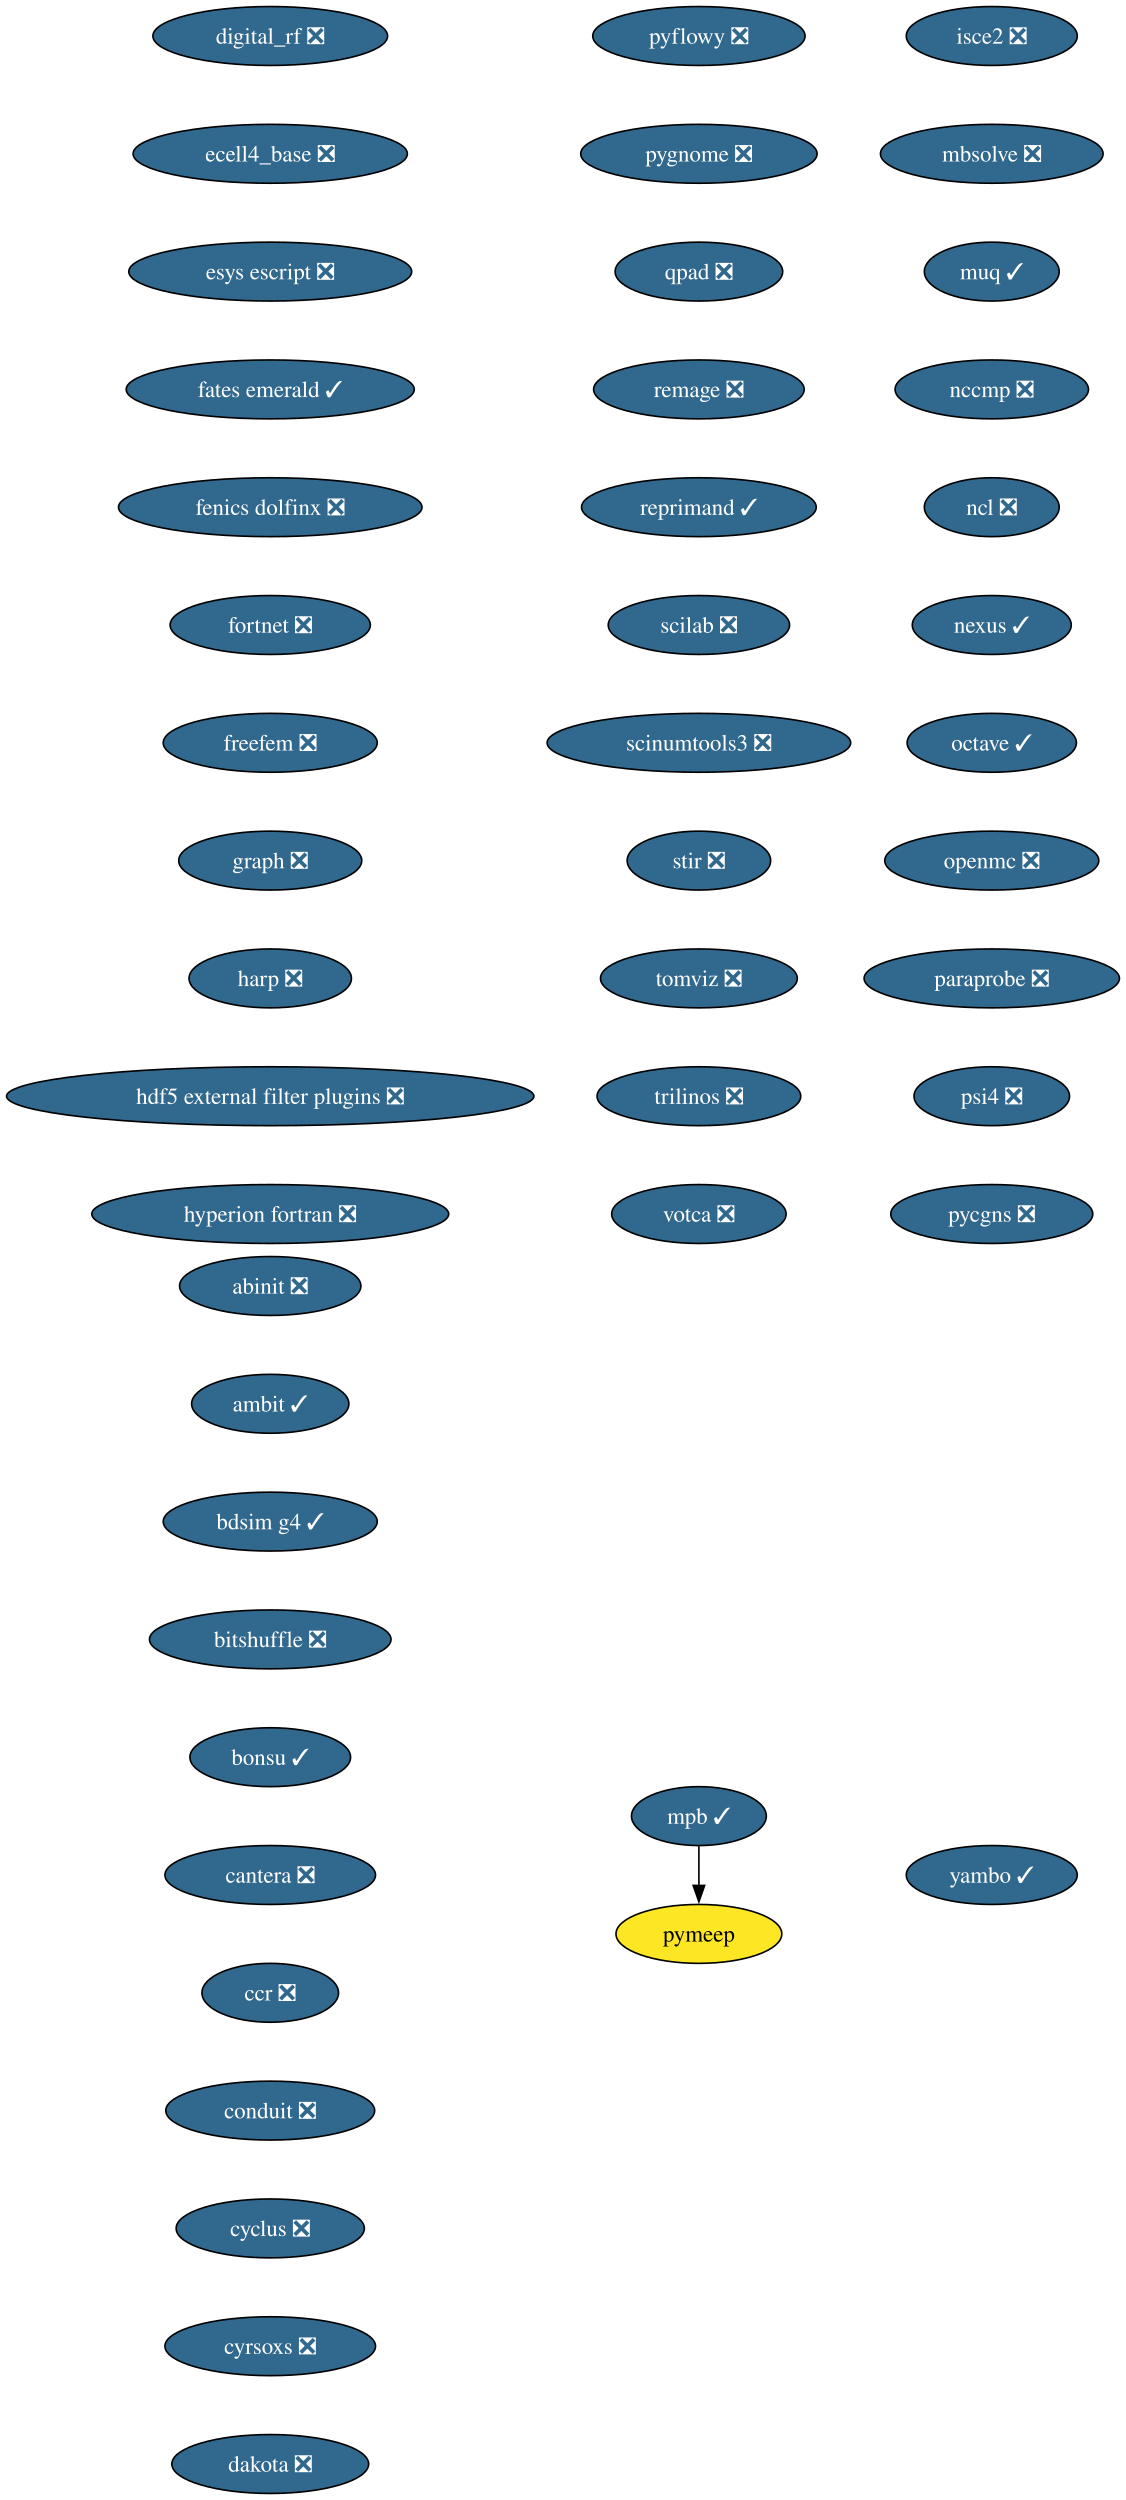
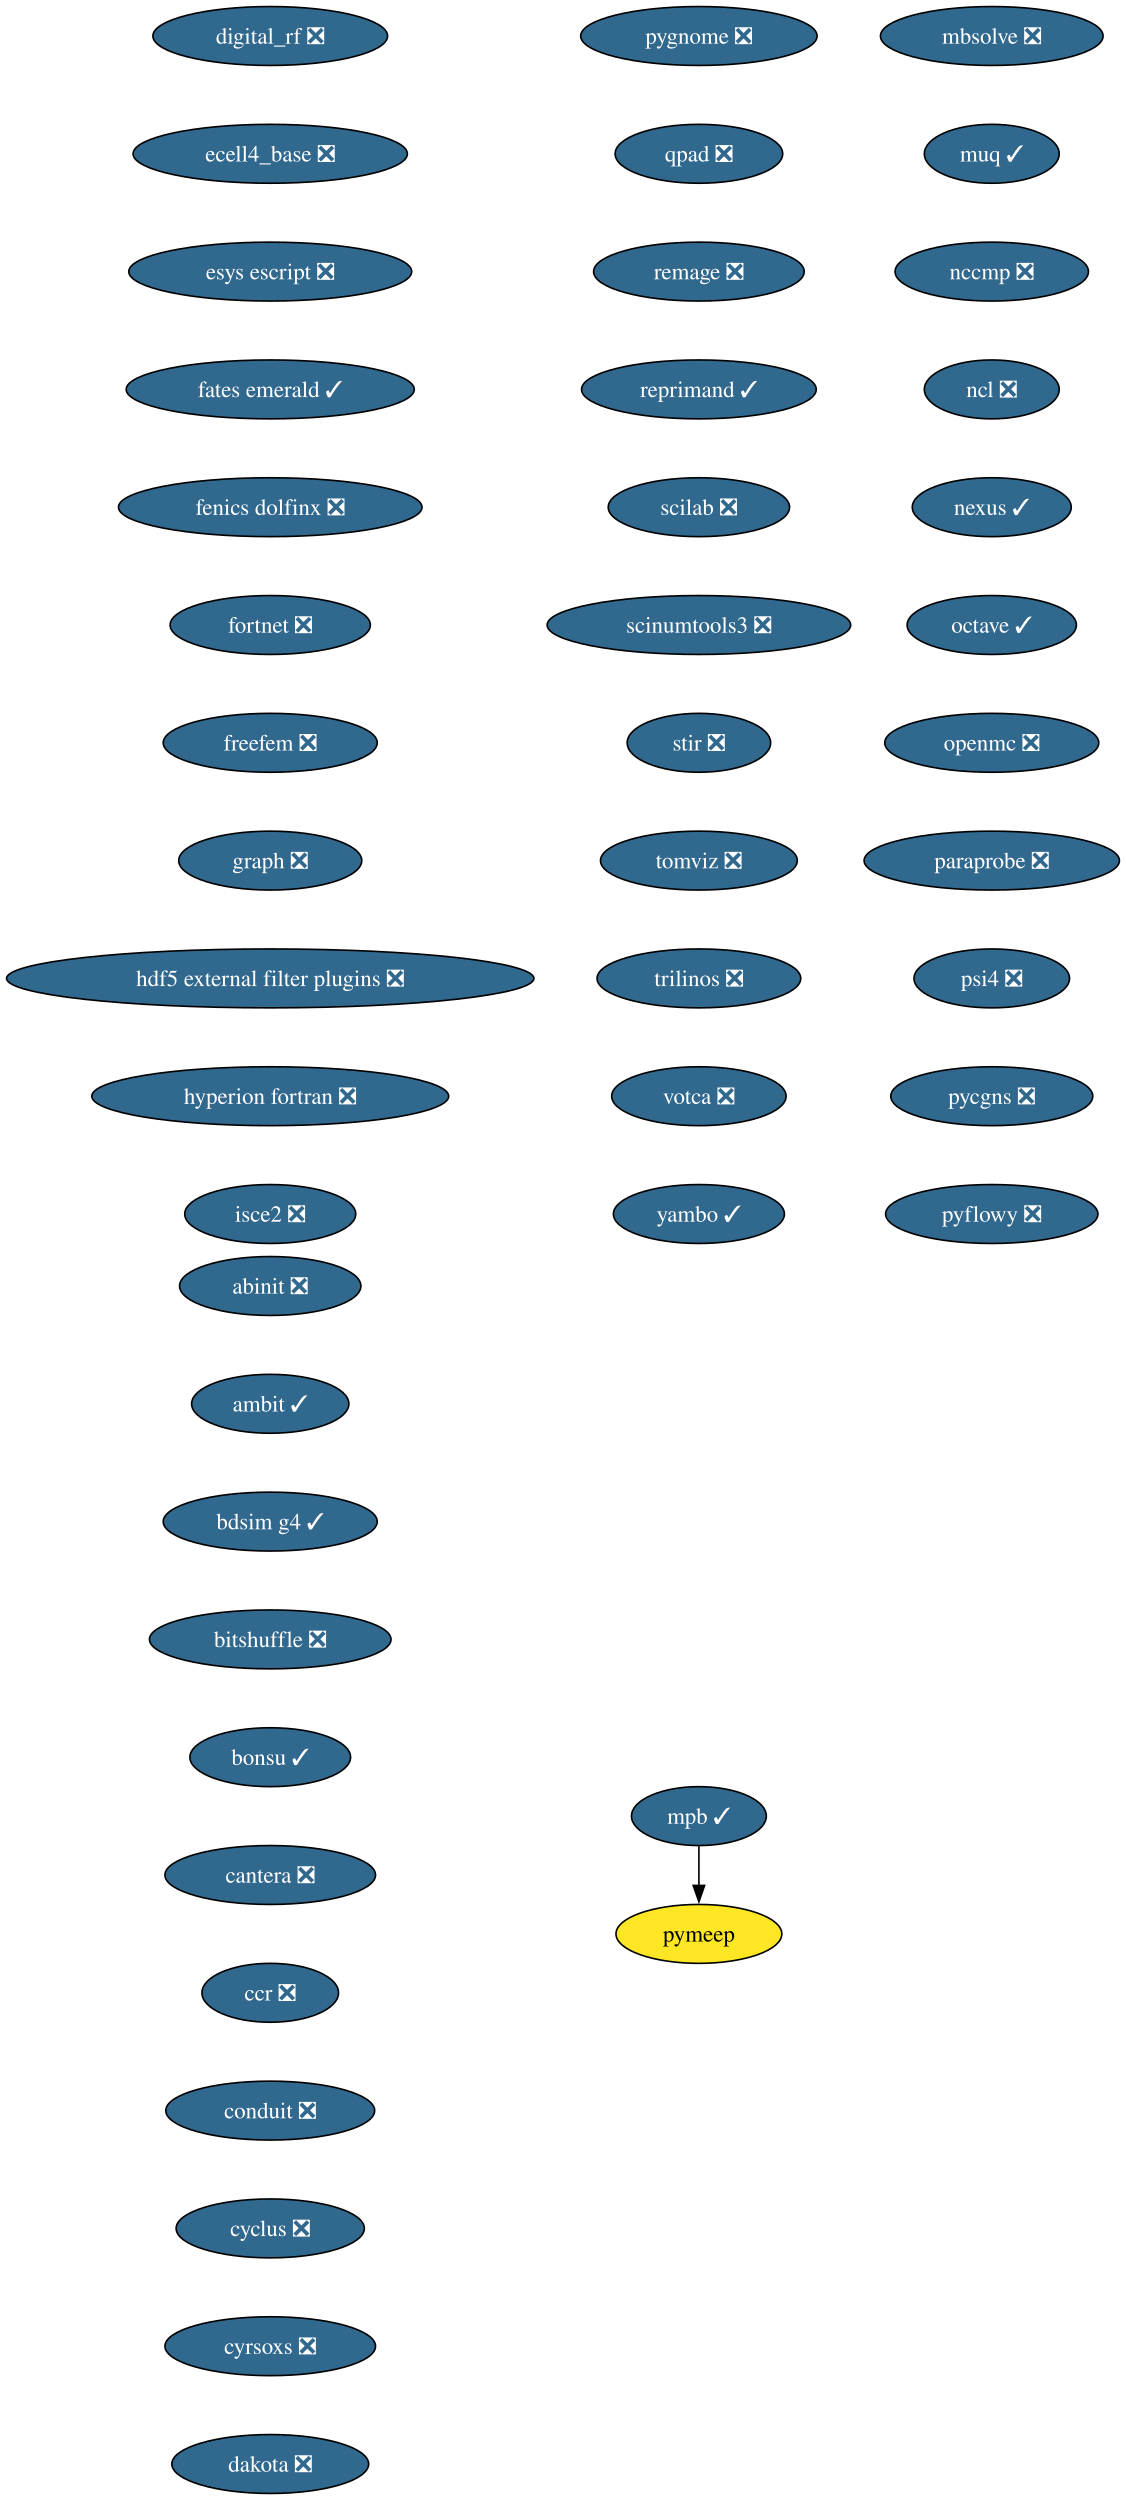
<svg xmlns="http://www.w3.org/2000/svg" xmlns:xlink="http://www.w3.org/1999/xlink" width="688pt" height="1528pt" viewBox="0.00 0.00 688.00 1528.00">
  <g id="graph0" class="graph" transform="scale(1 1) rotate(0) translate(4 1524)">
    <polygon fill="white" stroke="none" points="-4,4 -4,-1524 684.21,-1524 684.21,4 -4,4" />
    <g id="node1" class="node">
      <g id="a_node1">
        <a xlink:href="https://github.com/conda-forge/abinit-feedstock/pull/82" xlink:title="abinit ❎">
          <ellipse fill="#31688e" stroke="black" cx="161.17" cy="-738" rx="55.42" ry="18" />
          <text xml:space="preserve" text-anchor="middle" x="161.17" y="-733.33" font-family="Times,serif" font-size="14.00" fill="white">abinit ❎</text>
        </a>
      </g>
    </g>
    <g id="node2" class="node">
      <g id="a_node2">
        <a xlink:href="https://github.com/conda-forge/ambit-feedstock/pull/21" xlink:title="ambit ✓">
          <ellipse fill="#31688e" stroke="black" cx="161.17" cy="-666" rx="48.05" ry="18" />
          <text xml:space="preserve" text-anchor="middle" x="161.17" y="-661.33" font-family="Times,serif" font-size="14.00" fill="white">ambit ✓</text>
        </a>
      </g>
    </g>
    <g id="node3" class="node">
      <g id="a_node3">
        <a xlink:href="https://github.com/conda-forge/bdsim-g4-feedstock/pull/31" xlink:title="bdsim g4 ✓">
          <ellipse fill="#31688e" stroke="black" cx="161.17" cy="-594" rx="65.41" ry="18" />
          <text xml:space="preserve" text-anchor="middle" x="161.17" y="-589.33" font-family="Times,serif" font-size="14.00" fill="white">bdsim g4 ✓</text>
        </a>
      </g>
    </g>
    <g id="node4" class="node">
      <g id="a_node4">
        <a xlink:href="https://github.com/conda-forge/bitshuffle-feedstock/pull/64" xlink:title="bitshuffle ❎">
          <ellipse fill="#31688e" stroke="black" cx="161.17" cy="-522" rx="73.83" ry="18" />
          <text xml:space="preserve" text-anchor="middle" x="161.17" y="-517.33" font-family="Times,serif" font-size="14.00" fill="white">bitshuffle ❎</text>
        </a>
      </g>
    </g>
    <g id="node5" class="node">
      <g id="a_node5">
        <a xlink:href="https://github.com/conda-forge/bonsu-feedstock/pull/98" xlink:title="bonsu ✓">
          <ellipse fill="#31688e" stroke="black" cx="161.17" cy="-450" rx="49.1" ry="18" />
          <text xml:space="preserve" text-anchor="middle" x="161.17" y="-445.32" font-family="Times,serif" font-size="14.00" fill="white">bonsu ✓</text>
        </a>
      </g>
    </g>
    <g id="node6" class="node">
      <g id="a_node6">
        <a xlink:href="https://github.com/conda-forge/cantera-feedstock/pull/70" xlink:title="cantera ❎">
          <ellipse fill="#31688e" stroke="black" cx="161.17" cy="-378" rx="64.36" ry="18" />
          <text xml:space="preserve" text-anchor="middle" x="161.17" y="-373.32" font-family="Times,serif" font-size="14.00" fill="white">cantera ❎</text>
        </a>
      </g>
    </g>
    <g id="node7" class="node">
      <g id="a_node7">
        <a xlink:href="https://github.com/conda-forge/ccr-feedstock/pull/14" xlink:title="ccr ❎">
          <ellipse fill="#31688e" stroke="black" cx="161.17" cy="-306" rx="41.74" ry="18" />
          <text xml:space="preserve" text-anchor="middle" x="161.17" y="-301.32" font-family="Times,serif" font-size="14.00" fill="white">ccr ❎</text>
        </a>
      </g>
    </g>
    <g id="node8" class="node">
      <g id="a_node8">
        <a xlink:href="https://github.com/conda-forge/conduit-feedstock/pull/65" xlink:title="conduit ❎">
          <ellipse fill="#31688e" stroke="black" cx="161.17" cy="-234" rx="63.84" ry="18" />
          <text xml:space="preserve" text-anchor="middle" x="161.17" y="-229.32" font-family="Times,serif" font-size="14.00" fill="white">conduit ❎</text>
        </a>
      </g>
    </g>
    <g id="node9" class="node">
      <g id="a_node9">
        <a xlink:href="https://github.com/conda-forge/cyclus-feedstock/pull/112" xlink:title="cyclus ❎">
          <ellipse fill="#31688e" stroke="black" cx="161.17" cy="-162" rx="57.52" ry="18" />
          <text xml:space="preserve" text-anchor="middle" x="161.17" y="-157.32" font-family="Times,serif" font-size="14.00" fill="white">cyclus ❎</text>
        </a>
      </g>
    </g>
    <g id="node10" class="node">
      <g id="a_node10">
        <a xlink:href="https://github.com/conda-forge/cyrsoxs-feedstock/pull/31" xlink:title="cyrsoxs ❎">
          <ellipse fill="#31688e" stroke="black" cx="161.17" cy="-90" rx="64.36" ry="18" />
          <text xml:space="preserve" text-anchor="middle" x="161.17" y="-85.33" font-family="Times,serif" font-size="14.00" fill="white">cyrsoxs ❎</text>
        </a>
      </g>
    </g>
    <g id="node11" class="node">
      <g id="a_node11">
        <a xlink:href="https://github.com/conda-forge/dakota-feedstock/pull/61" xlink:title="dakota ❎">
          <ellipse fill="#31688e" stroke="black" cx="161.17" cy="-18" rx="60.15" ry="18" />
          <text xml:space="preserve" text-anchor="middle" x="161.17" y="-13.32" font-family="Times,serif" font-size="14.00" fill="white">dakota ❎</text>
        </a>
      </g>
    </g>
    <g id="node12" class="node">
      <g id="a_node12">
        <a xlink:href="https://github.com/conda-forge/digital_rf-feedstock/pull/42" xlink:title="digital_rf ❎">
          <ellipse fill="#31688e" stroke="black" cx="161.17" cy="-1502" rx="71.73" ry="18" />
          <text xml:space="preserve" text-anchor="middle" x="161.17" y="-1497.32" font-family="Times,serif" font-size="14.00" fill="white">digital_rf ❎</text>
        </a>
      </g>
    </g>
    <g id="node13" class="node">
      <g id="a_node13">
        <a xlink:href="https://github.com/conda-forge/ecell4_base-feedstock/pull/37" xlink:title="ecell4_base ❎">
          <ellipse fill="#31688e" stroke="black" cx="161.17" cy="-1430" rx="83.83" ry="18" />
          <text xml:space="preserve" text-anchor="middle" x="161.17" y="-1425.32" font-family="Times,serif" font-size="14.00" fill="white">ecell4_base ❎</text>
        </a>
      </g>
    </g>
    <g id="node14" class="node">
      <g id="a_node14">
        <a xlink:href="https://github.com/conda-forge/esys-escript-feedstock/pull/83" xlink:title="esys escript ❎">
          <ellipse fill="#31688e" stroke="black" cx="161.17" cy="-1358" rx="86.46" ry="18" />
          <text xml:space="preserve" text-anchor="middle" x="161.17" y="-1353.32" font-family="Times,serif" font-size="14.00" fill="white">esys escript ❎</text>
        </a>
      </g>
    </g>
    <g id="node15" class="node">
      <g id="a_node15">
        <a xlink:href="https://github.com/conda-forge/fates-emerald-feedstock/pull/24" xlink:title="fates emerald ✓">
          <ellipse fill="#31688e" stroke="black" cx="161.17" cy="-1286" rx="88.04" ry="18" />
          <text xml:space="preserve" text-anchor="middle" x="161.17" y="-1281.32" font-family="Times,serif" font-size="14.00" fill="white">fates emerald ✓</text>
        </a>
      </g>
    </g>
    <g id="node16" class="node">
      <g id="a_node16">
        <a xlink:href="https://github.com/conda-forge/fenics-dolfinx-feedstock/pull/144" xlink:title="fenics dolfinx ❎">
          <ellipse fill="#31688e" stroke="black" cx="161.17" cy="-1214" rx="92.77" ry="18" />
          <text xml:space="preserve" text-anchor="middle" x="161.17" y="-1209.32" font-family="Times,serif" font-size="14.00" fill="white">fenics dolfinx ❎</text>
        </a>
      </g>
    </g>
    <g id="node17" class="node">
      <g id="a_node17">
        <a xlink:href="https://github.com/conda-forge/fortnet-feedstock/pull/14" xlink:title="fortnet ❎">
          <ellipse fill="#31688e" stroke="black" cx="161.17" cy="-1142" rx="61.2" ry="18" />
          <text xml:space="preserve" text-anchor="middle" x="161.17" y="-1137.33" font-family="Times,serif" font-size="14.00" fill="white">fortnet ❎</text>
        </a>
      </g>
    </g>
    <g id="node18" class="node">
      <g id="a_node18">
        <a xlink:href="https://github.com/conda-forge/freefem-feedstock/pull/58" xlink:title="freefem ❎">
          <ellipse fill="#31688e" stroke="black" cx="161.17" cy="-1070" rx="65.41" ry="18" />
          <text xml:space="preserve" text-anchor="middle" x="161.17" y="-1065.33" font-family="Times,serif" font-size="14.00" fill="white">freefem ❎</text>
        </a>
      </g>
    </g>
    <g id="node19" class="node">
      <g id="a_node19">
        <a xlink:href="https://github.com/conda-forge/graph-feedstock/pull/14" xlink:title="graph ❎">
          <ellipse fill="#31688e" stroke="black" cx="161.17" cy="-998" rx="55.94" ry="18" />
          <text xml:space="preserve" text-anchor="middle" x="161.17" y="-993.33" font-family="Times,serif" font-size="14.00" fill="white">graph ❎</text>
        </a>
      </g>
    </g>
    <g id="node20" class="node">
      <g id="a_node20">
-         <a xlink:href="https://github.com/conda-forge/harp-feedstock/pull/60" xlink:title="harp ❎">
-           <ellipse fill="#31688e" stroke="black" cx="161.17" cy="-926" rx="49.63" ry="18" />
-           <text xml:space="preserve" text-anchor="middle" x="161.17" y="-921.33" font-family="Times,serif" font-size="14.00" fill="white">harp ❎</text>
+         <a xlink:href="https://github.com/conda-forge/hdf5-external-filter-plugins-feedstock/pull/29" xlink:title="hdf5 external filter plugins ❎">
+           <ellipse fill="#31688e" stroke="black" cx="161.17" cy="-926" rx="161.17" ry="18" />
+           <text xml:space="preserve" text-anchor="middle" x="161.17" y="-921.33" font-family="Times,serif" font-size="14.00" fill="white">hdf5 external filter plugins ❎</text>
        </a>
      </g>
    </g>
    <g id="node21" class="node">
      <g id="a_node21">
-         <a xlink:href="https://github.com/conda-forge/hdf5-external-filter-plugins-feedstock/pull/29" xlink:title="hdf5 external filter plugins ❎">
-           <ellipse fill="#31688e" stroke="black" cx="161.17" cy="-854" rx="161.17" ry="18" />
-           <text xml:space="preserve" text-anchor="middle" x="161.17" y="-849.33" font-family="Times,serif" font-size="14.00" fill="white">hdf5 external filter plugins ❎</text>
+         <a xlink:href="https://github.com/conda-forge/hyperion-fortran-feedstock/pull/36" xlink:title="hyperion fortran ❎">
+           <ellipse fill="#31688e" stroke="black" cx="161.17" cy="-854" rx="109.08" ry="18" />
+           <text xml:space="preserve" text-anchor="middle" x="161.17" y="-849.33" font-family="Times,serif" font-size="14.00" fill="white">hyperion fortran ❎</text>
        </a>
      </g>
    </g>
    <g id="node22" class="node">
      <g id="a_node22">
-         <a xlink:href="https://github.com/conda-forge/hyperion-fortran-feedstock/pull/36" xlink:title="hyperion fortran ❎">
-           <ellipse fill="#31688e" stroke="black" cx="161.17" cy="-782" rx="109.08" ry="18" />
-           <text xml:space="preserve" text-anchor="middle" x="161.17" y="-777.33" font-family="Times,serif" font-size="14.00" fill="white">hyperion fortran ❎</text>
+         <a xlink:href="https://github.com/conda-forge/isce2-feedstock/pull/91" xlink:title="isce2 ❎">
+           <ellipse fill="#31688e" stroke="black" cx="161.17" cy="-782" rx="52.26" ry="18" />
+           <text xml:space="preserve" text-anchor="middle" x="161.17" y="-777.33" font-family="Times,serif" font-size="14.00" fill="white">isce2 ❎</text>
        </a>
      </g>
    </g>
    <g id="node23" class="node">
      <g id="a_node23">
-         <a xlink:href="https://github.com/conda-forge/isce2-feedstock/pull/91" xlink:title="isce2 ❎">
-           <ellipse fill="#31688e" stroke="black" cx="602.17" cy="-1502" rx="52.26" ry="18" />
-           <text xml:space="preserve" text-anchor="middle" x="602.17" y="-1497.32" font-family="Times,serif" font-size="14.00" fill="white">isce2 ❎</text>
+         <a xlink:href="https://github.com/conda-forge/mbsolve-feedstock/pull/23" xlink:title="mbsolve ❎">
+           <ellipse fill="#31688e" stroke="black" cx="602.17" cy="-1502" rx="68.04" ry="18" />
+           <text xml:space="preserve" text-anchor="middle" x="602.17" y="-1497.32" font-family="Times,serif" font-size="14.00" fill="white">mbsolve ❎</text>
        </a>
      </g>
    </g>
    <g id="node24" class="node">
      <g id="a_node24">
-         <a xlink:href="https://github.com/conda-forge/mbsolve-feedstock/pull/23" xlink:title="mbsolve ❎">
-           <ellipse fill="#31688e" stroke="black" cx="602.17" cy="-1430" rx="68.04" ry="18" />
-           <text xml:space="preserve" text-anchor="middle" x="602.17" y="-1425.32" font-family="Times,serif" font-size="14.00" fill="white">mbsolve ❎</text>
+         <a xlink:href="https://github.com/conda-forge/muq-feedstock/pull/63" xlink:title="muq ✓">
+           <ellipse fill="#31688e" stroke="black" cx="602.17" cy="-1430" rx="41.21" ry="18" />
+           <text xml:space="preserve" text-anchor="middle" x="602.17" y="-1425.32" font-family="Times,serif" font-size="14.00" fill="white">muq ✓</text>
+         </a>
+       </g>
+     </g>
+     <g id="node27" class="node">
+       <g id="a_node27">
+         <a xlink:href="https://github.com/conda-forge/nccmp-feedstock/pull/31" xlink:title="nccmp ❎">
+           <ellipse fill="#31688e" stroke="black" cx="602.17" cy="-1358" rx="59.1" ry="18" />
+           <text xml:space="preserve" text-anchor="middle" x="602.17" y="-1353.32" font-family="Times,serif" font-size="14.00" fill="white">nccmp ❎</text>
        </a>
      </g>
    </g>
    <g id="node25" class="node">
      <g id="a_node25">
-         <a xlink:href="https://github.com/conda-forge/muq-feedstock/pull/63" xlink:title="muq ✓">
-           <ellipse fill="#31688e" stroke="black" cx="602.17" cy="-1358" rx="41.21" ry="18" />
-           <text xml:space="preserve" text-anchor="middle" x="602.17" y="-1353.32" font-family="Times,serif" font-size="14.00" fill="white">muq ✓</text>
-         </a>
-       </g>
-     </g>
-     <g id="node28" class="node">
-       <g id="a_node28">
-         <a xlink:href="https://github.com/conda-forge/nccmp-feedstock/pull/31" xlink:title="nccmp ❎">
-           <ellipse fill="#31688e" stroke="black" cx="602.17" cy="-1286" rx="59.1" ry="18" />
-           <text xml:space="preserve" text-anchor="middle" x="602.17" y="-1281.32" font-family="Times,serif" font-size="14.00" fill="white">nccmp ❎</text>
-         </a>
-       </g>
-     </g>
-     <g id="node26" class="node">
-       <g id="a_node26">
        <a xlink:href="https://github.com/conda-forge/mpb-feedstock/pull/51" xlink:title="mpb ✓">
          <ellipse fill="#31688e" stroke="black" cx="423.17" cy="-414" rx="41.21" ry="18" />
          <text xml:space="preserve" text-anchor="middle" x="423.17" y="-409.32" font-family="Times,serif" font-size="14.00" fill="white">mpb ✓</text>
        </a>
      </g>
    </g>
-     <g id="node27" class="node">
-       <g id="a_node27">
+     <g id="node26" class="node">
+       <g id="a_node26">
        <a xlink:href="https://github.com/conda-forge/pymeep-feedstock" xlink:title="pymeep">
          <ellipse fill="#fde725" stroke="black" cx="423.17" cy="-342" rx="50.68" ry="18" />
          <text xml:space="preserve" text-anchor="middle" x="423.17" y="-337.32" font-family="Times,serif" font-size="14.00">pymeep</text>
        </a>
      </g>
    </g>
-     <g id="edge23" class="edge">
+     <g id="edge22" class="edge">
      <path fill="none" stroke="black" d="M423.17,-395.7C423.17,-388.41 423.17,-379.73 423.17,-371.54" />
      <polygon fill="black" stroke="black" points="426.67,-371.62 423.17,-361.62 419.67,-371.62 426.67,-371.62" />
    </g>
+     <g id="node28" class="node">
+       <g id="a_node28">
+         <a xlink:href="https://github.com/conda-forge/ncl-feedstock/pull/171" xlink:title="ncl ❎">
+           <ellipse fill="#31688e" stroke="black" cx="602.17" cy="-1286" rx="41.21" ry="18" />
+           <text xml:space="preserve" text-anchor="middle" x="602.17" y="-1281.32" font-family="Times,serif" font-size="14.00" fill="white">ncl ❎</text>
+         </a>
+       </g>
+     </g>
    <g id="node29" class="node">
      <g id="a_node29">
-         <a xlink:href="https://github.com/conda-forge/ncl-feedstock/pull/171" xlink:title="ncl ❎">
-           <ellipse fill="#31688e" stroke="black" cx="602.17" cy="-1214" rx="41.21" ry="18" />
-           <text xml:space="preserve" text-anchor="middle" x="602.17" y="-1209.32" font-family="Times,serif" font-size="14.00" fill="white">ncl ❎</text>
+         <a xlink:href="https://github.com/conda-forge/nexus-feedstock/pull/27" xlink:title="nexus ✓">
+           <ellipse fill="#31688e" stroke="black" cx="602.17" cy="-1214" rx="48.58" ry="18" />
+           <text xml:space="preserve" text-anchor="middle" x="602.17" y="-1209.32" font-family="Times,serif" font-size="14.00" fill="white">nexus ✓</text>
        </a>
      </g>
    </g>
    <g id="node30" class="node">
      <g id="a_node30">
-         <a xlink:href="https://github.com/conda-forge/nexus-feedstock/pull/27" xlink:title="nexus ✓">
-           <ellipse fill="#31688e" stroke="black" cx="602.17" cy="-1142" rx="48.58" ry="18" />
-           <text xml:space="preserve" text-anchor="middle" x="602.17" y="-1137.33" font-family="Times,serif" font-size="14.00" fill="white">nexus ✓</text>
+         <a xlink:href="https://github.com/conda-forge/octave-feedstock/pull/163" xlink:title="octave ✓">
+           <ellipse fill="#31688e" stroke="black" cx="602.17" cy="-1142" rx="51.74" ry="18" />
+           <text xml:space="preserve" text-anchor="middle" x="602.17" y="-1137.33" font-family="Times,serif" font-size="14.00" fill="white">octave ✓</text>
        </a>
      </g>
    </g>
    <g id="node31" class="node">
      <g id="a_node31">
-         <a xlink:href="https://github.com/conda-forge/octave-feedstock/pull/163" xlink:title="octave ✓">
-           <ellipse fill="#31688e" stroke="black" cx="602.17" cy="-1070" rx="51.74" ry="18" />
-           <text xml:space="preserve" text-anchor="middle" x="602.17" y="-1065.33" font-family="Times,serif" font-size="14.00" fill="white">octave ✓</text>
+         <a xlink:href="https://github.com/conda-forge/openmc-feedstock/pull/94" xlink:title="openmc ❎">
+           <ellipse fill="#31688e" stroke="black" cx="602.17" cy="-1070" rx="65.41" ry="18" />
+           <text xml:space="preserve" text-anchor="middle" x="602.17" y="-1065.33" font-family="Times,serif" font-size="14.00" fill="white">openmc ❎</text>
        </a>
      </g>
    </g>
    <g id="node32" class="node">
      <g id="a_node32">
-         <a xlink:href="https://github.com/conda-forge/openmc-feedstock/pull/94" xlink:title="openmc ❎">
-           <ellipse fill="#31688e" stroke="black" cx="602.17" cy="-998" rx="65.41" ry="18" />
-           <text xml:space="preserve" text-anchor="middle" x="602.17" y="-993.33" font-family="Times,serif" font-size="14.00" fill="white">openmc ❎</text>
+         <a xlink:href="https://github.com/conda-forge/paraprobe-feedstock/pull/24" xlink:title="paraprobe ❎">
+           <ellipse fill="#31688e" stroke="black" cx="602.17" cy="-998" rx="78.04" ry="18" />
+           <text xml:space="preserve" text-anchor="middle" x="602.17" y="-993.33" font-family="Times,serif" font-size="14.00" fill="white">paraprobe ❎</text>
        </a>
      </g>
    </g>
    <g id="node33" class="node">
      <g id="a_node33">
-         <a xlink:href="https://github.com/conda-forge/paraprobe-feedstock/pull/24" xlink:title="paraprobe ❎">
-           <ellipse fill="#31688e" stroke="black" cx="602.17" cy="-926" rx="78.04" ry="18" />
-           <text xml:space="preserve" text-anchor="middle" x="602.17" y="-921.33" font-family="Times,serif" font-size="14.00" fill="white">paraprobe ❎</text>
+         <a xlink:href="https://github.com/conda-forge/psi4-feedstock/pull/75" xlink:title="psi4 ❎">
+           <ellipse fill="#31688e" stroke="black" cx="602.17" cy="-926" rx="47.53" ry="18" />
+           <text xml:space="preserve" text-anchor="middle" x="602.17" y="-921.33" font-family="Times,serif" font-size="14.00" fill="white">psi4 ❎</text>
        </a>
      </g>
    </g>
    <g id="node34" class="node">
      <g id="a_node34">
-         <a xlink:href="https://github.com/conda-forge/psi4-feedstock/pull/75" xlink:title="psi4 ❎">
-           <ellipse fill="#31688e" stroke="black" cx="602.17" cy="-854" rx="47.53" ry="18" />
-           <text xml:space="preserve" text-anchor="middle" x="602.17" y="-849.33" font-family="Times,serif" font-size="14.00" fill="white">psi4 ❎</text>
+         <a xlink:href="https://github.com/conda-forge/pycgns-feedstock/pull/59" xlink:title="pycgns ❎">
+           <ellipse fill="#31688e" stroke="black" cx="602.17" cy="-854" rx="61.73" ry="18" />
+           <text xml:space="preserve" text-anchor="middle" x="602.17" y="-849.33" font-family="Times,serif" font-size="14.00" fill="white">pycgns ❎</text>
        </a>
      </g>
    </g>
    <g id="node35" class="node">
      <g id="a_node35">
-         <a xlink:href="https://github.com/conda-forge/pycgns-feedstock/pull/59" xlink:title="pycgns ❎">
-           <ellipse fill="#31688e" stroke="black" cx="602.17" cy="-782" rx="61.73" ry="18" />
-           <text xml:space="preserve" text-anchor="middle" x="602.17" y="-777.33" font-family="Times,serif" font-size="14.00" fill="white">pycgns ❎</text>
+         <a xlink:href="https://github.com/conda-forge/pyflowy-feedstock/pull/2" xlink:title="pyflowy ❎">
+           <ellipse fill="#31688e" stroke="black" cx="602.17" cy="-782" rx="64.89" ry="18" />
+           <text xml:space="preserve" text-anchor="middle" x="602.17" y="-777.33" font-family="Times,serif" font-size="14.00" fill="white">pyflowy ❎</text>
        </a>
      </g>
    </g>
    <g id="node36" class="node">
      <g id="a_node36">
-         <a xlink:href="https://github.com/conda-forge/pyflowy-feedstock/pull/2" xlink:title="pyflowy ❎">
-           <ellipse fill="#31688e" stroke="black" cx="423.17" cy="-1502" rx="64.89" ry="18" />
-           <text xml:space="preserve" text-anchor="middle" x="423.17" y="-1497.32" font-family="Times,serif" font-size="14.00" fill="white">pyflowy ❎</text>
+         <a xlink:href="https://github.com/conda-forge/pygnome-feedstock/pull/27" xlink:title="pygnome ❎">
+           <ellipse fill="#31688e" stroke="black" cx="423.17" cy="-1502" rx="72.25" ry="18" />
+           <text xml:space="preserve" text-anchor="middle" x="423.17" y="-1497.32" font-family="Times,serif" font-size="14.00" fill="white">pygnome ❎</text>
        </a>
      </g>
    </g>
    <g id="node37" class="node">
      <g id="a_node37">
-         <a xlink:href="https://github.com/conda-forge/pygnome-feedstock/pull/27" xlink:title="pygnome ❎">
-           <ellipse fill="#31688e" stroke="black" cx="423.17" cy="-1430" rx="72.25" ry="18" />
-           <text xml:space="preserve" text-anchor="middle" x="423.17" y="-1425.32" font-family="Times,serif" font-size="14.00" fill="white">pygnome ❎</text>
+         <a xlink:href="https://github.com/conda-forge/qpad-feedstock/pull/4" xlink:title="qpad ❎">
+           <ellipse fill="#31688e" stroke="black" cx="423.17" cy="-1430" rx="51.21" ry="18" />
+           <text xml:space="preserve" text-anchor="middle" x="423.17" y="-1425.32" font-family="Times,serif" font-size="14.00" fill="white">qpad ❎</text>
        </a>
      </g>
    </g>
    <g id="node38" class="node">
      <g id="a_node38">
-         <a xlink:href="https://github.com/conda-forge/qpad-feedstock/pull/4" xlink:title="qpad ❎">
-           <ellipse fill="#31688e" stroke="black" cx="423.17" cy="-1358" rx="51.21" ry="18" />
-           <text xml:space="preserve" text-anchor="middle" x="423.17" y="-1353.32" font-family="Times,serif" font-size="14.00" fill="white">qpad ❎</text>
+         <a xlink:href="https://github.com/conda-forge/remage-feedstock/pull/44" xlink:title="remage ❎">
+           <ellipse fill="#31688e" stroke="black" cx="423.17" cy="-1358" rx="64.36" ry="18" />
+           <text xml:space="preserve" text-anchor="middle" x="423.17" y="-1353.32" font-family="Times,serif" font-size="14.00" fill="white">remage ❎</text>
        </a>
      </g>
    </g>
    <g id="node39" class="node">
      <g id="a_node39">
-         <a xlink:href="https://github.com/conda-forge/remage-feedstock/pull/44" xlink:title="remage ❎">
-           <ellipse fill="#31688e" stroke="black" cx="423.17" cy="-1286" rx="64.36" ry="18" />
-           <text xml:space="preserve" text-anchor="middle" x="423.17" y="-1281.32" font-family="Times,serif" font-size="14.00" fill="white">remage ❎</text>
+         <a xlink:href="https://github.com/conda-forge/reprimand-feedstock/pull/14" xlink:title="reprimand ✓">
+           <ellipse fill="#31688e" stroke="black" cx="423.17" cy="-1286" rx="71.73" ry="18" />
+           <text xml:space="preserve" text-anchor="middle" x="423.17" y="-1281.32" font-family="Times,serif" font-size="14.00" fill="white">reprimand ✓</text>
        </a>
      </g>
    </g>
    <g id="node40" class="node">
      <g id="a_node40">
-         <a xlink:href="https://github.com/conda-forge/reprimand-feedstock/pull/14" xlink:title="reprimand ✓">
-           <ellipse fill="#31688e" stroke="black" cx="423.17" cy="-1214" rx="71.73" ry="18" />
-           <text xml:space="preserve" text-anchor="middle" x="423.17" y="-1209.32" font-family="Times,serif" font-size="14.00" fill="white">reprimand ✓</text>
+         <a xlink:href="https://github.com/conda-forge/scilab-feedstock/pull/63" xlink:title="scilab ❎">
+           <ellipse fill="#31688e" stroke="black" cx="423.17" cy="-1214" rx="55.42" ry="18" />
+           <text xml:space="preserve" text-anchor="middle" x="423.17" y="-1209.32" font-family="Times,serif" font-size="14.00" fill="white">scilab ❎</text>
        </a>
      </g>
    </g>
    <g id="node41" class="node">
      <g id="a_node41">
-         <a xlink:href="https://github.com/conda-forge/scilab-feedstock/pull/63" xlink:title="scilab ❎">
-           <ellipse fill="#31688e" stroke="black" cx="423.17" cy="-1142" rx="55.42" ry="18" />
-           <text xml:space="preserve" text-anchor="middle" x="423.17" y="-1137.33" font-family="Times,serif" font-size="14.00" fill="white">scilab ❎</text>
+         <a xlink:href="https://github.com/conda-forge/scinumtools3-feedstock/pull/19" xlink:title="scinumtools3 ❎">
+           <ellipse fill="#31688e" stroke="black" cx="423.17" cy="-1142" rx="92.77" ry="18" />
+           <text xml:space="preserve" text-anchor="middle" x="423.17" y="-1137.33" font-family="Times,serif" font-size="14.00" fill="white">scinumtools3 ❎</text>
        </a>
      </g>
    </g>
    <g id="node42" class="node">
      <g id="a_node42">
-         <a xlink:href="https://github.com/conda-forge/scinumtools3-feedstock/pull/19" xlink:title="scinumtools3 ❎">
-           <ellipse fill="#31688e" stroke="black" cx="423.17" cy="-1070" rx="92.77" ry="18" />
-           <text xml:space="preserve" text-anchor="middle" x="423.17" y="-1065.33" font-family="Times,serif" font-size="14.00" fill="white">scinumtools3 ❎</text>
+         <a xlink:href="https://github.com/conda-forge/stir-feedstock/pull/179" xlink:title="stir ❎">
+           <ellipse fill="#31688e" stroke="black" cx="423.17" cy="-1070" rx="43.84" ry="18" />
+           <text xml:space="preserve" text-anchor="middle" x="423.17" y="-1065.33" font-family="Times,serif" font-size="14.00" fill="white">stir ❎</text>
        </a>
      </g>
    </g>
    <g id="node43" class="node">
      <g id="a_node43">
-         <a xlink:href="https://github.com/conda-forge/stir-feedstock/pull/179" xlink:title="stir ❎">
-           <ellipse fill="#31688e" stroke="black" cx="423.17" cy="-998" rx="43.84" ry="18" />
-           <text xml:space="preserve" text-anchor="middle" x="423.17" y="-993.33" font-family="Times,serif" font-size="14.00" fill="white">stir ❎</text>
+         <a xlink:href="https://github.com/conda-forge/tomviz-feedstock/pull/111" xlink:title="tomviz ❎">
+           <ellipse fill="#31688e" stroke="black" cx="423.17" cy="-998" rx="60.15" ry="18" />
+           <text xml:space="preserve" text-anchor="middle" x="423.17" y="-993.33" font-family="Times,serif" font-size="14.00" fill="white">tomviz ❎</text>
        </a>
      </g>
    </g>
    <g id="node44" class="node">
      <g id="a_node44">
-         <a xlink:href="https://github.com/conda-forge/tomviz-feedstock/pull/111" xlink:title="tomviz ❎">
-           <ellipse fill="#31688e" stroke="black" cx="423.17" cy="-926" rx="60.15" ry="18" />
-           <text xml:space="preserve" text-anchor="middle" x="423.17" y="-921.33" font-family="Times,serif" font-size="14.00" fill="white">tomviz ❎</text>
+         <a xlink:href="https://github.com/conda-forge/trilinos-feedstock/pull/80" xlink:title="trilinos ❎">
+           <ellipse fill="#31688e" stroke="black" cx="423.17" cy="-926" rx="62.26" ry="18" />
+           <text xml:space="preserve" text-anchor="middle" x="423.17" y="-921.33" font-family="Times,serif" font-size="14.00" fill="white">trilinos ❎</text>
        </a>
      </g>
    </g>
    <g id="node45" class="node">
      <g id="a_node45">
-         <a xlink:href="https://github.com/conda-forge/trilinos-feedstock/pull/80" xlink:title="trilinos ❎">
-           <ellipse fill="#31688e" stroke="black" cx="423.17" cy="-854" rx="62.26" ry="18" />
-           <text xml:space="preserve" text-anchor="middle" x="423.17" y="-849.33" font-family="Times,serif" font-size="14.00" fill="white">trilinos ❎</text>
+         <a xlink:href="https://github.com/conda-forge/votca-feedstock/pull/33" xlink:title="votca ❎">
+           <ellipse fill="#31688e" stroke="black" cx="423.17" cy="-854" rx="53.31" ry="18" />
+           <text xml:space="preserve" text-anchor="middle" x="423.17" y="-849.33" font-family="Times,serif" font-size="14.00" fill="white">votca ❎</text>
        </a>
      </g>
    </g>
    <g id="node46" class="node">
      <g id="a_node46">
-         <a xlink:href="https://github.com/conda-forge/votca-feedstock/pull/33" xlink:title="votca ❎">
-           <ellipse fill="#31688e" stroke="black" cx="423.17" cy="-782" rx="53.31" ry="18" />
-           <text xml:space="preserve" text-anchor="middle" x="423.17" y="-777.33" font-family="Times,serif" font-size="14.00" fill="white">votca ❎</text>
-         </a>
-       </g>
-     </g>
-     <g id="node47" class="node">
-       <g id="a_node47">
        <a xlink:href="https://github.com/conda-forge/yambo-feedstock/pull/52" xlink:title="yambo ✓">
-           <ellipse fill="#31688e" stroke="black" cx="602.17" cy="-378" rx="52.26" ry="18" />
-           <text xml:space="preserve" text-anchor="middle" x="602.17" y="-373.32" font-family="Times,serif" font-size="14.00" fill="white">yambo ✓</text>
+           <ellipse fill="#31688e" stroke="black" cx="423.17" cy="-782" rx="52.26" ry="18" />
+           <text xml:space="preserve" text-anchor="middle" x="423.17" y="-777.33" font-family="Times,serif" font-size="14.00" fill="white">yambo ✓</text>
        </a>
      </g>
    </g>
  </g>
</svg>
